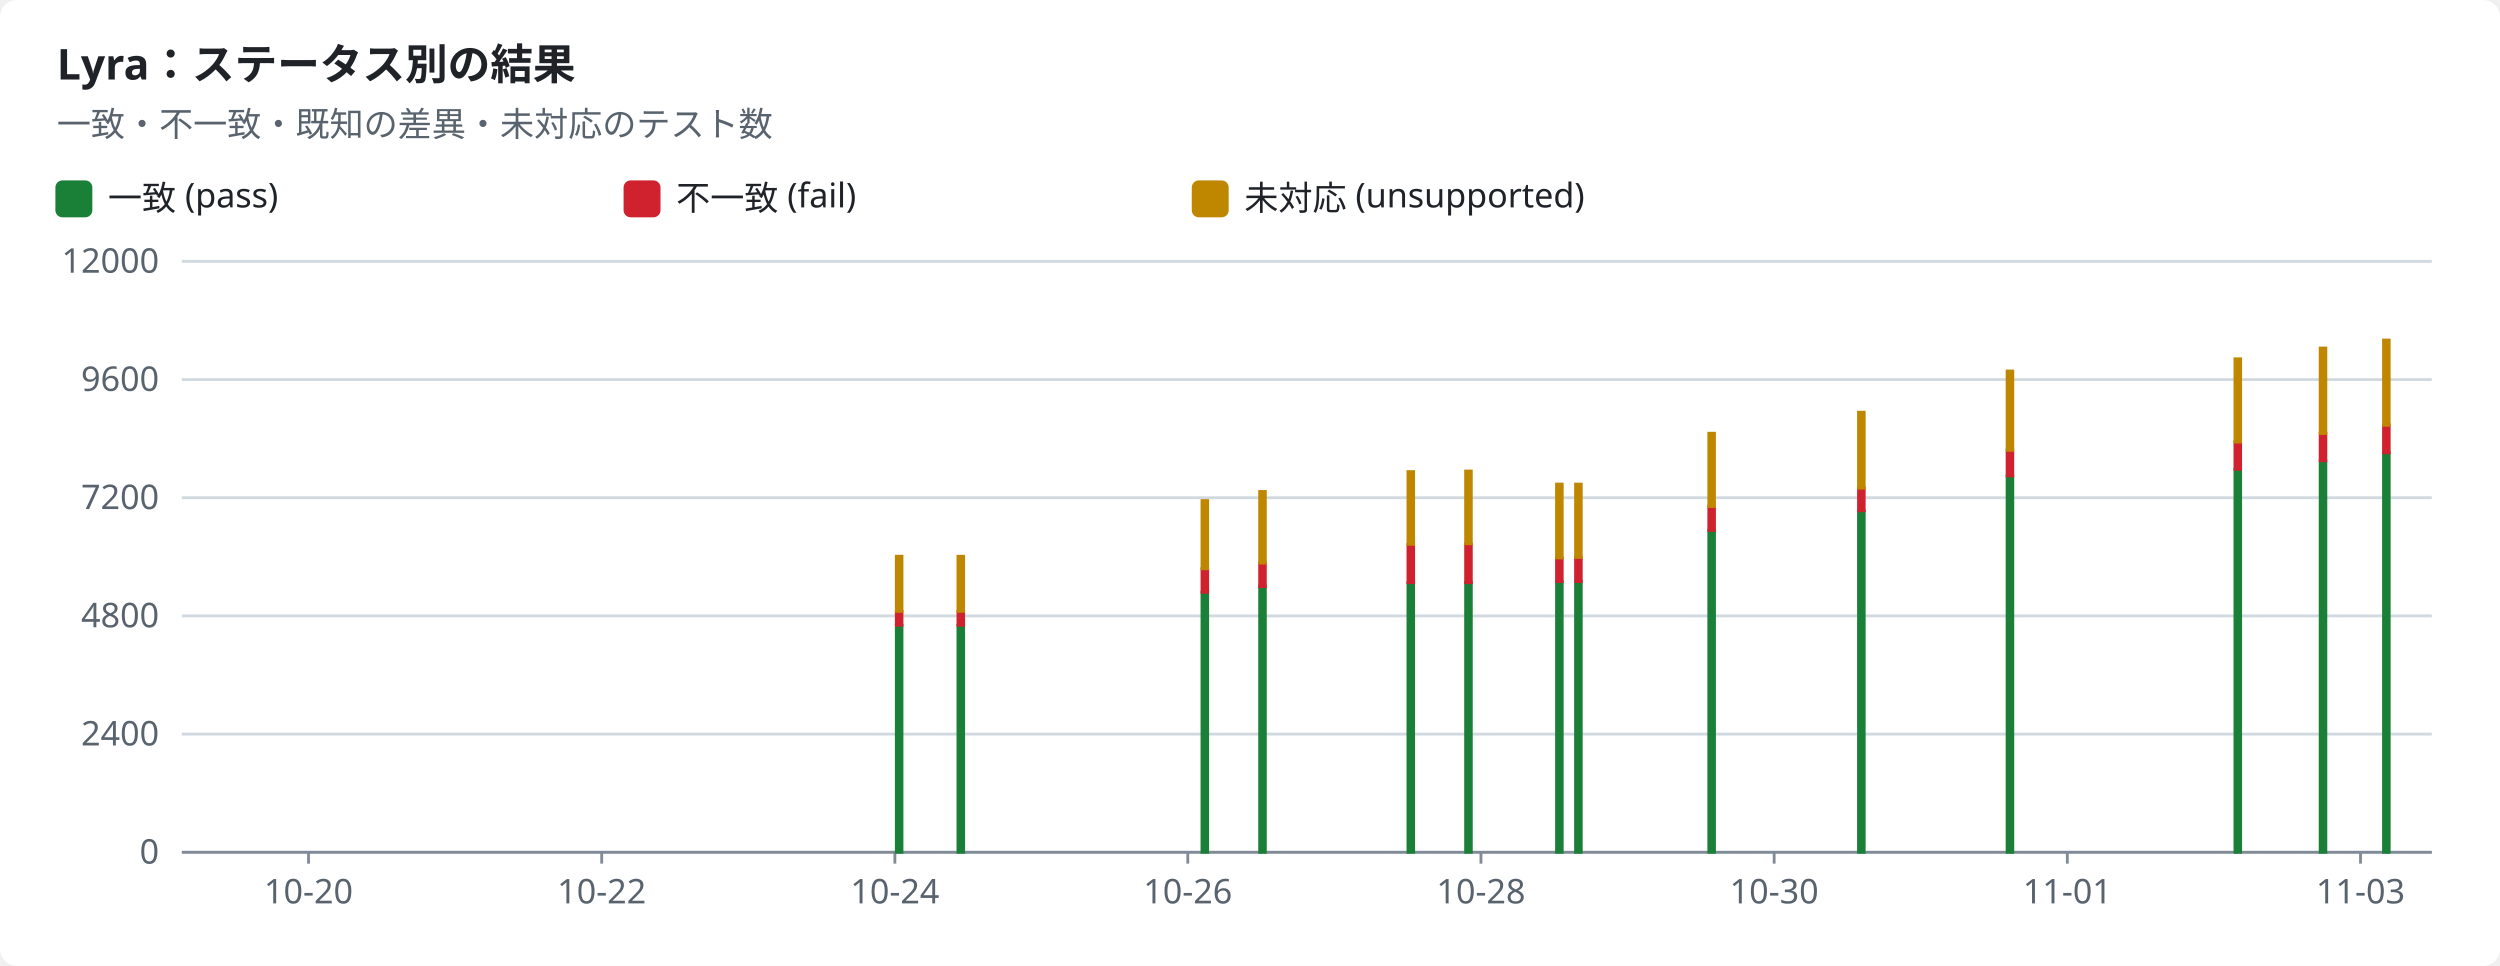
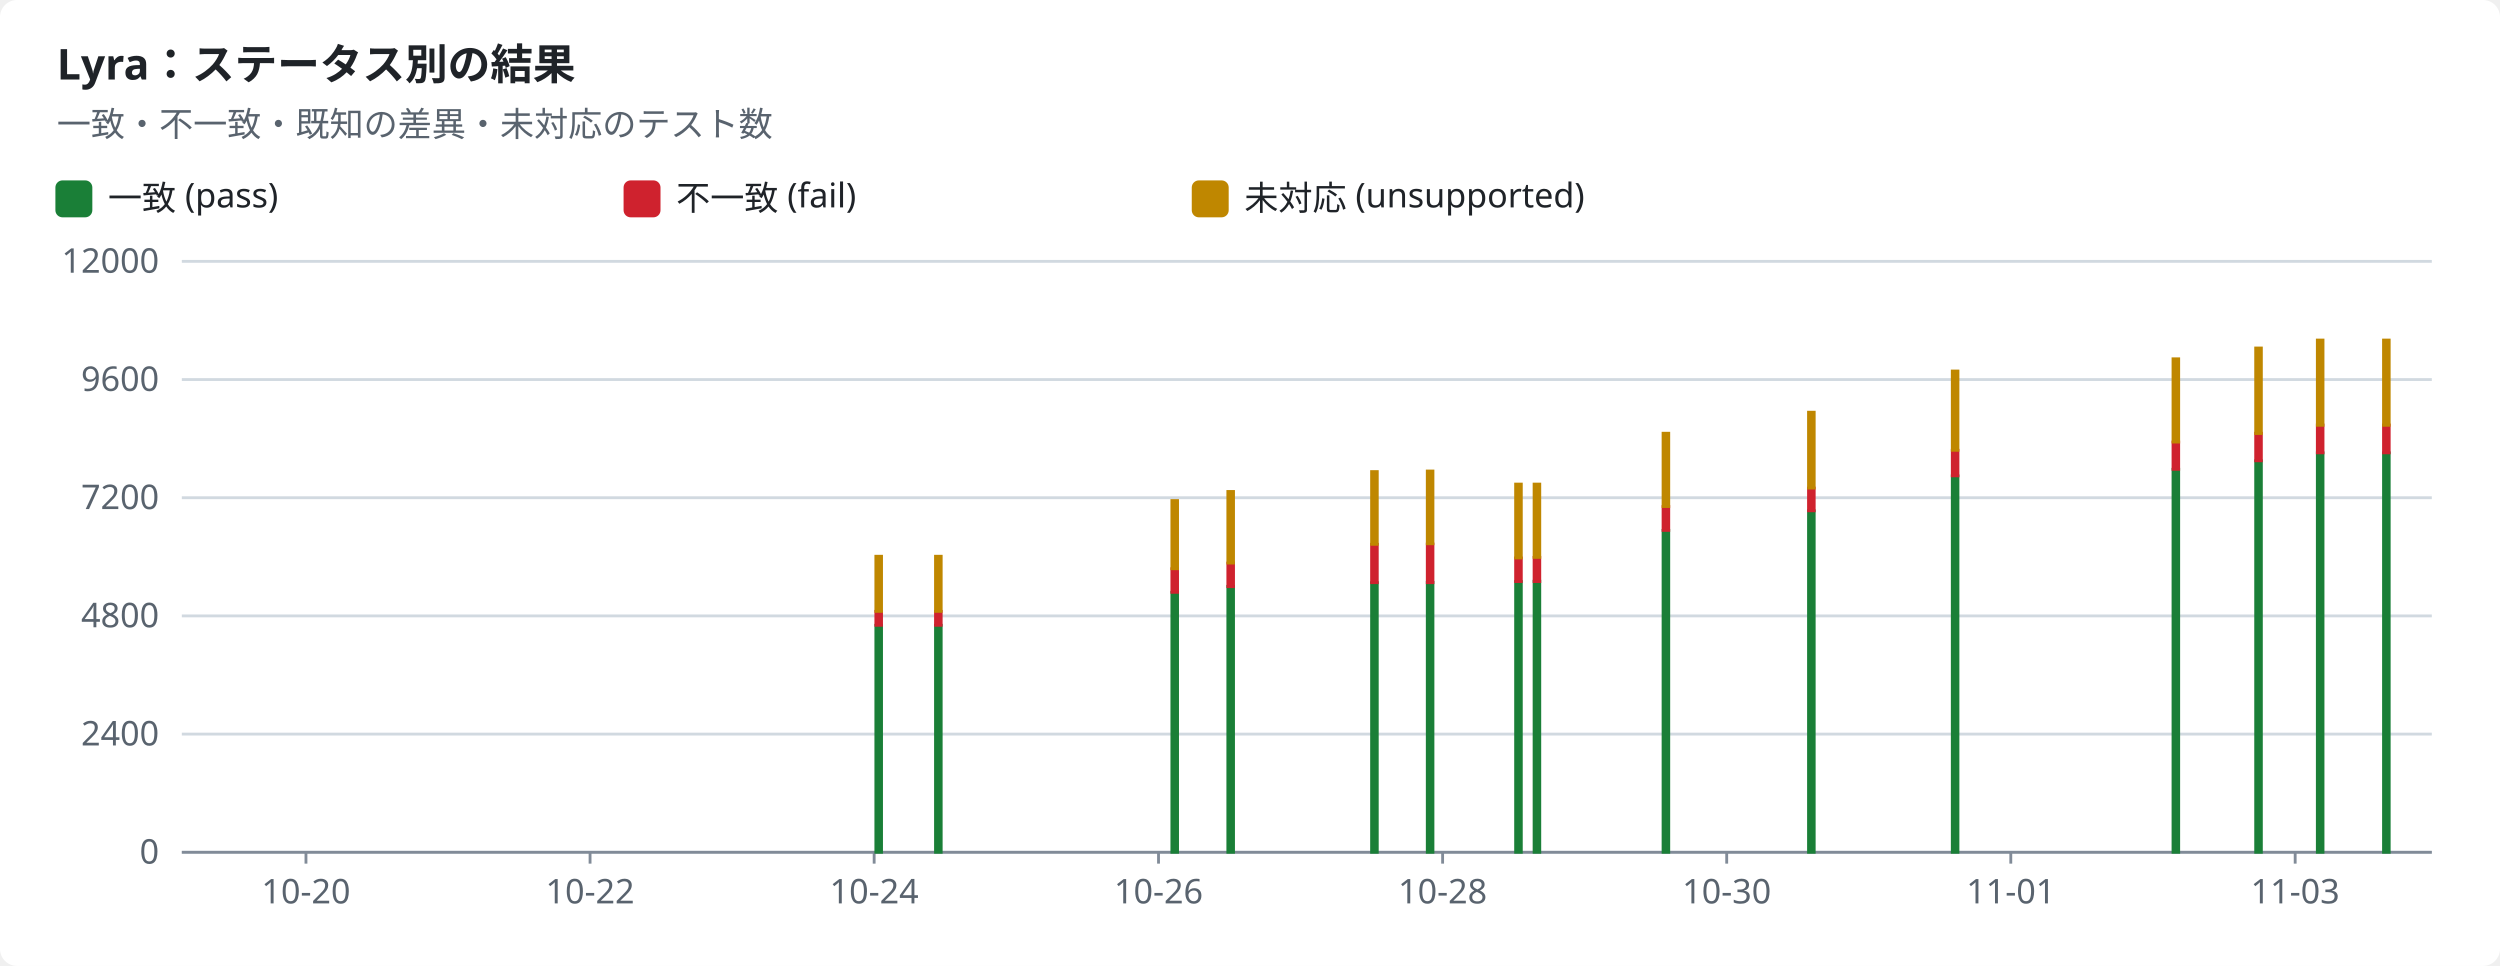
<svg xmlns="http://www.w3.org/2000/svg" width="880" height="340" viewBox="0 0 880 340" role="img">
  <style>text{font-family:-apple-system,BlinkMacSystemFont,"Segoe UI","Noto Sans",Helvetica,Arial,sans-serif;font-size:12px;fill:#1f2328;stroke:none}.bg{fill:#ffffff}.muted{fill:#59636e}.title{font-size:15px;font-weight:600}.grid{stroke:#d1d9e0;stroke-width:1}.axis{stroke:#818b98;stroke-width:1}.line{fill:none;stroke-width:2}.dashed{stroke-dasharray:5 4}.c-pass{stroke:#1a7f37;fill:#1a7f37}.c-fail{stroke:#cf222e;fill:#cf222e}.c-known{stroke:#8c959f;fill:#8c959f}.c-unsupported{stroke:#bf8700;fill:#bf8700}.line{fill:none}.mk{fill:none;stroke-width:1.6}@media (prefers-color-scheme:dark){text{fill:#f0f6fc}.bg{fill:#0d1117}.muted{fill:#9198a1}.grid{stroke:#3d444d}.axis{stroke:#656c76}.c-pass{stroke:#3fb950;fill:#3fb950}.c-fail{stroke:#f85149;fill:#f85149}.c-known{stroke:#6e7681;fill:#6e7681}.c-unsupported{stroke:#d29922;fill:#d29922}.line{fill:none}.mk{fill:none;stroke-width:1.6}}</style>
  <rect class="bg" width="880" height="340" rx="6" />
  <text x="20.0" y="28.0" class="title" text-anchor="start">Lyra：ステータス別の結果</text>
  <text x="20.0" y="48.0" class="muted" text-anchor="start">一致・不一致・既知の差異・未対応のテスト数</text>
  <rect class="c-pass" x="20" y="64" width="12" height="12" rx="2" />
  <text x="38.0" y="74.0" text-anchor="start">一致 (pass)</text>
  <rect class="c-fail" x="220" y="64" width="12" height="12" rx="2" />
  <text x="238.0" y="74.0" text-anchor="start">不一致 (fail)</text>
  <rect class="c-unsupported" x="420" y="64" width="12" height="12" rx="2" />
  <text x="438.0" y="74.0" text-anchor="start">未対応 (unsupported)</text>
  <line class="grid" x1="64" x2="856" y1="300.0" y2="300.0" />
  <text x="56.0" y="304.0" class="muted" text-anchor="end">0</text>
  <line class="grid" x1="64" x2="856" y1="258.4" y2="258.4" />
  <text x="56.0" y="262.4" class="muted" text-anchor="end">2400</text>
  <line class="grid" x1="64" x2="856" y1="216.8" y2="216.8" />
  <text x="56.0" y="220.8" class="muted" text-anchor="end">4800</text>
  <line class="grid" x1="64" x2="856" y1="175.2" y2="175.2" />
  <text x="56.0" y="179.2" class="muted" text-anchor="end">7200</text>
  <line class="grid" x1="64" x2="856" y1="133.6" y2="133.6" />
  <text x="56.0" y="137.6" class="muted" text-anchor="end">9600</text>
  <line class="grid" x1="64" x2="856" y1="92.0" y2="92.0" />
  <text x="56.0" y="96.0" class="muted" text-anchor="end">12000</text>
  <line class="axis" x1="64" x2="856" y1="300" y2="300" />
-   <line class="axis" x1="108.6" x2="108.6" y1="300" y2="304" />
-   <text x="108.6" y="318.0" class="muted" text-anchor="middle">10-20</text>
-   <line class="axis" x1="211.8" x2="211.8" y1="300" y2="304" />
-   <text x="211.8" y="318.0" class="muted" text-anchor="middle">10-22</text>
-   <line class="axis" x1="315.0" x2="315.0" y1="300" y2="304" />
-   <text x="315.0" y="318.0" class="muted" text-anchor="middle">10-24</text>
-   <line class="axis" x1="418.1" x2="418.1" y1="300" y2="304" />
-   <text x="418.1" y="318.0" class="muted" text-anchor="middle">10-26</text>
-   <line class="axis" x1="521.3" x2="521.3" y1="300" y2="304" />
-   <text x="521.3" y="318.0" class="muted" text-anchor="middle">10-28</text>
-   <line class="axis" x1="624.5" x2="624.5" y1="300" y2="304" />
-   <text x="624.5" y="318.0" class="muted" text-anchor="middle">10-30</text>
-   <line class="axis" x1="727.7" x2="727.7" y1="300" y2="304" />
-   <text x="727.7" y="318.0" class="muted" text-anchor="middle">11-01</text>
-   <line class="axis" x1="830.9" x2="830.9" y1="300" y2="304" />
-   <text x="830.9" y="318.0" class="muted" text-anchor="middle">11-03</text>
-   <rect class="c-pass" x="315.5" y="220.1" width="2.0" height="79.9" />
-   <rect class="c-fail" x="315.5" y="215.2" width="2.0" height="4.9" />
-   <rect class="c-unsupported" x="315.5" y="195.8" width="2.0" height="19.4" />
-   <rect class="c-pass" x="337.2" y="220.1" width="2.0" height="79.9" />
-   <rect class="c-fail" x="337.2" y="215.2" width="2.0" height="4.9" />
-   <rect class="c-unsupported" x="337.2" y="195.8" width="2.0" height="19.4" />
-   <rect class="c-pass" x="423.1" y="208.5" width="2.0" height="91.5" />
-   <rect class="c-fail" x="423.1" y="200.2" width="2.0" height="8.3" />
-   <rect class="c-unsupported" x="423.1" y="176.2" width="2.0" height="24.0" />
-   <rect class="c-pass" x="443.4" y="206.4" width="2.0" height="93.6" />
-   <rect class="c-fail" x="443.4" y="198.2" width="2.0" height="8.3" />
-   <rect class="c-unsupported" x="443.4" y="173.0" width="2.0" height="25.2" />
-   <rect class="c-pass" x="495.6" y="205.1" width="2.0" height="94.9" />
-   <rect class="c-fail" x="495.6" y="191.6" width="2.0" height="13.5" />
-   <rect class="c-unsupported" x="495.6" y="166.0" width="2.0" height="25.6" />
-   <rect class="c-pass" x="515.9" y="205.0" width="2.0" height="95.0" />
-   <rect class="c-fail" x="515.9" y="191.5" width="2.0" height="13.6" />
-   <rect class="c-unsupported" x="515.9" y="165.8" width="2.0" height="25.6" />
-   <rect class="c-pass" x="547.9" y="204.7" width="2.0" height="95.3" />
-   <rect class="c-fail" x="547.9" y="196.4" width="2.0" height="8.3" />
-   <rect class="c-unsupported" x="547.9" y="170.4" width="2.0" height="26.0" />
-   <rect class="c-pass" x="554.6" y="204.6" width="2.0" height="95.4" />
-   <rect class="c-fail" x="554.6" y="196.2" width="2.0" height="8.5" />
-   <rect class="c-unsupported" x="554.6" y="170.4" width="2.0" height="25.8" />
-   <rect class="c-pass" x="601.5" y="186.7" width="2.0" height="113.3" />
-   <rect class="c-fail" x="601.5" y="178.3" width="2.0" height="8.4" />
-   <rect class="c-unsupported" x="601.5" y="152.5" width="2.0" height="25.8" />
-   <rect class="c-pass" x="654.2" y="179.8" width="2.0" height="120.2" />
-   <rect class="c-fail" x="654.2" y="171.8" width="2.0" height="8.0" />
-   <rect class="c-unsupported" x="654.2" y="145.1" width="2.0" height="26.7" />
-   <rect class="c-pass" x="706.5" y="167.5" width="2.0" height="132.5" />
-   <rect class="c-fail" x="706.5" y="158.5" width="2.0" height="9.0" />
-   <rect class="c-unsupported" x="706.5" y="130.6" width="2.0" height="27.9" />
-   <rect class="c-pass" x="786.7" y="165.2" width="2.0" height="134.8" />
-   <rect class="c-fail" x="786.7" y="155.6" width="2.0" height="9.6" />
-   <rect class="c-unsupported" x="786.7" y="126.3" width="2.0" height="29.3" />
-   <rect class="c-pass" x="816.7" y="162.2" width="2.0" height="137.8" />
-   <rect class="c-fail" x="816.7" y="152.5" width="2.0" height="9.7" />
-   <rect class="c-unsupported" x="816.7" y="122.5" width="2.0" height="30.1" />
+   <line class="axis" x1="107.7" x2="107.7" y1="300" y2="304" />
+   <text x="107.7" y="318.0" class="muted" text-anchor="middle">10-20</text>
+   <line class="axis" x1="207.7" x2="207.7" y1="300" y2="304" />
+   <text x="207.7" y="318.0" class="muted" text-anchor="middle">10-22</text>
+   <line class="axis" x1="307.7" x2="307.7" y1="300" y2="304" />
+   <text x="307.7" y="318.0" class="muted" text-anchor="middle">10-24</text>
+   <line class="axis" x1="407.8" x2="407.8" y1="300" y2="304" />
+   <text x="407.8" y="318.0" class="muted" text-anchor="middle">10-26</text>
+   <line class="axis" x1="507.8" x2="507.8" y1="300" y2="304" />
+   <text x="507.8" y="318.0" class="muted" text-anchor="middle">10-28</text>
+   <line class="axis" x1="607.8" x2="607.8" y1="300" y2="304" />
+   <text x="607.8" y="318.0" class="muted" text-anchor="middle">10-30</text>
+   <line class="axis" x1="707.8" x2="707.8" y1="300" y2="304" />
+   <text x="707.8" y="318.0" class="muted" text-anchor="middle">11-01</text>
+   <line class="axis" x1="807.9" x2="807.9" y1="300" y2="304" />
+   <text x="807.9" y="318.0" class="muted" text-anchor="middle">11-03</text>
+   <rect class="c-pass" x="308.3" y="220.1" width="2.0" height="79.9" />
+   <rect class="c-fail" x="308.3" y="215.2" width="2.0" height="4.9" />
+   <rect class="c-unsupported" x="308.3" y="195.8" width="2.0" height="19.4" />
+   <rect class="c-pass" x="329.3" y="220.1" width="2.0" height="79.9" />
+   <rect class="c-fail" x="329.3" y="215.2" width="2.0" height="4.9" />
+   <rect class="c-unsupported" x="329.3" y="195.8" width="2.0" height="19.4" />
+   <rect class="c-pass" x="412.5" y="208.5" width="2.0" height="91.5" />
+   <rect class="c-fail" x="412.5" y="200.2" width="2.0" height="8.3" />
+   <rect class="c-unsupported" x="412.5" y="176.2" width="2.0" height="24.0" />
+   <rect class="c-pass" x="432.2" y="206.4" width="2.0" height="93.6" />
+   <rect class="c-fail" x="432.2" y="198.2" width="2.0" height="8.3" />
+   <rect class="c-unsupported" x="432.2" y="173.0" width="2.0" height="25.2" />
+   <rect class="c-pass" x="482.8" y="205.1" width="2.0" height="94.9" />
+   <rect class="c-fail" x="482.8" y="191.6" width="2.0" height="13.5" />
+   <rect class="c-unsupported" x="482.8" y="166.0" width="2.0" height="25.6" />
+   <rect class="c-pass" x="502.4" y="205.0" width="2.0" height="95.0" />
+   <rect class="c-fail" x="502.4" y="191.5" width="2.0" height="13.6" />
+   <rect class="c-unsupported" x="502.4" y="165.8" width="2.0" height="25.6" />
+   <rect class="c-pass" x="533.5" y="204.7" width="2.0" height="95.3" />
+   <rect class="c-fail" x="533.5" y="196.4" width="2.0" height="8.3" />
+   <rect class="c-unsupported" x="533.5" y="170.4" width="2.0" height="26.0" />
+   <rect class="c-pass" x="540.0" y="204.6" width="2.0" height="95.4" />
+   <rect class="c-fail" x="540.0" y="196.2" width="2.0" height="8.5" />
+   <rect class="c-unsupported" x="540.0" y="170.4" width="2.0" height="25.8" />
+   <rect class="c-pass" x="585.4" y="186.7" width="2.0" height="113.3" />
+   <rect class="c-fail" x="585.4" y="178.3" width="2.0" height="8.4" />
+   <rect class="c-unsupported" x="585.4" y="152.5" width="2.0" height="25.8" />
+   <rect class="c-pass" x="636.6" y="179.8" width="2.0" height="120.2" />
+   <rect class="c-fail" x="636.6" y="171.8" width="2.0" height="8.0" />
+   <rect class="c-unsupported" x="636.6" y="145.1" width="2.0" height="26.7" />
+   <rect class="c-pass" x="687.2" y="167.5" width="2.0" height="132.5" />
+   <rect class="c-fail" x="687.2" y="158.5" width="2.0" height="9.0" />
+   <rect class="c-unsupported" x="687.2" y="130.6" width="2.0" height="27.9" />
+   <rect class="c-pass" x="764.9" y="165.2" width="2.0" height="134.8" />
+   <rect class="c-fail" x="764.9" y="155.6" width="2.0" height="9.6" />
+   <rect class="c-unsupported" x="764.9" y="126.3" width="2.0" height="29.3" />
+   <rect class="c-pass" x="794.0" y="162.2" width="2.0" height="137.8" />
+   <rect class="c-fail" x="794.0" y="152.5" width="2.0" height="9.7" />
+   <rect class="c-unsupported" x="794.0" y="122.5" width="2.0" height="30.1" />
+   <rect class="c-pass" x="815.7" y="159.4" width="2.0" height="140.6" />
+   <rect class="c-fail" x="815.7" y="149.6" width="2.0" height="9.8" />
+   <rect class="c-unsupported" x="815.7" y="119.7" width="2.0" height="30.0" />
  <rect class="c-pass" x="839.0" y="159.4" width="2.0" height="140.6" />
  <rect class="c-fail" x="839.0" y="149.6" width="2.0" height="9.8" />
  <rect class="c-unsupported" x="839.0" y="119.7" width="2.0" height="30.0" />
</svg>
